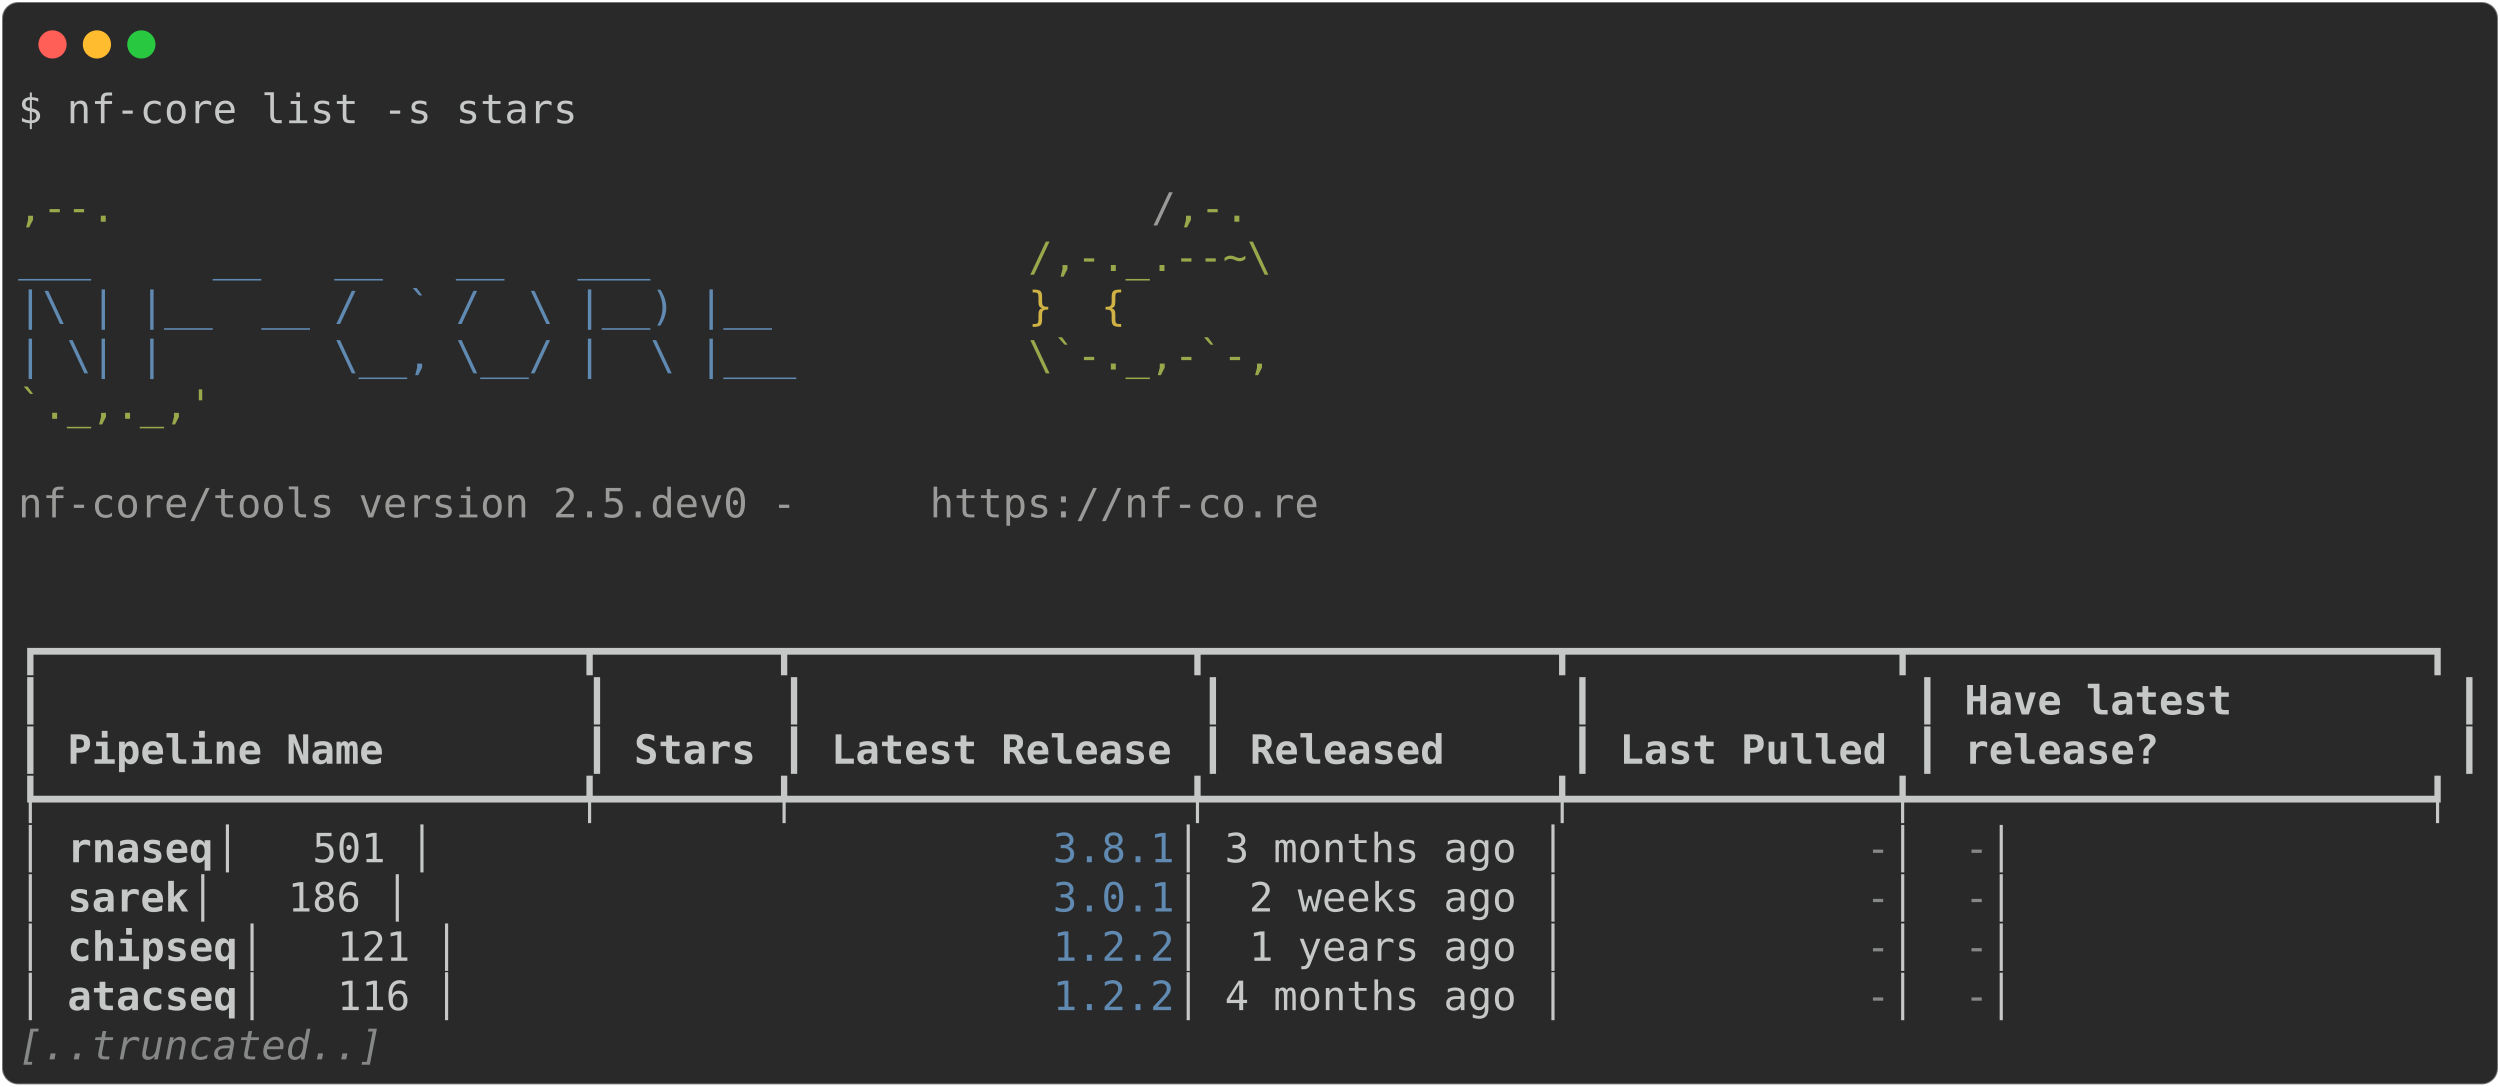
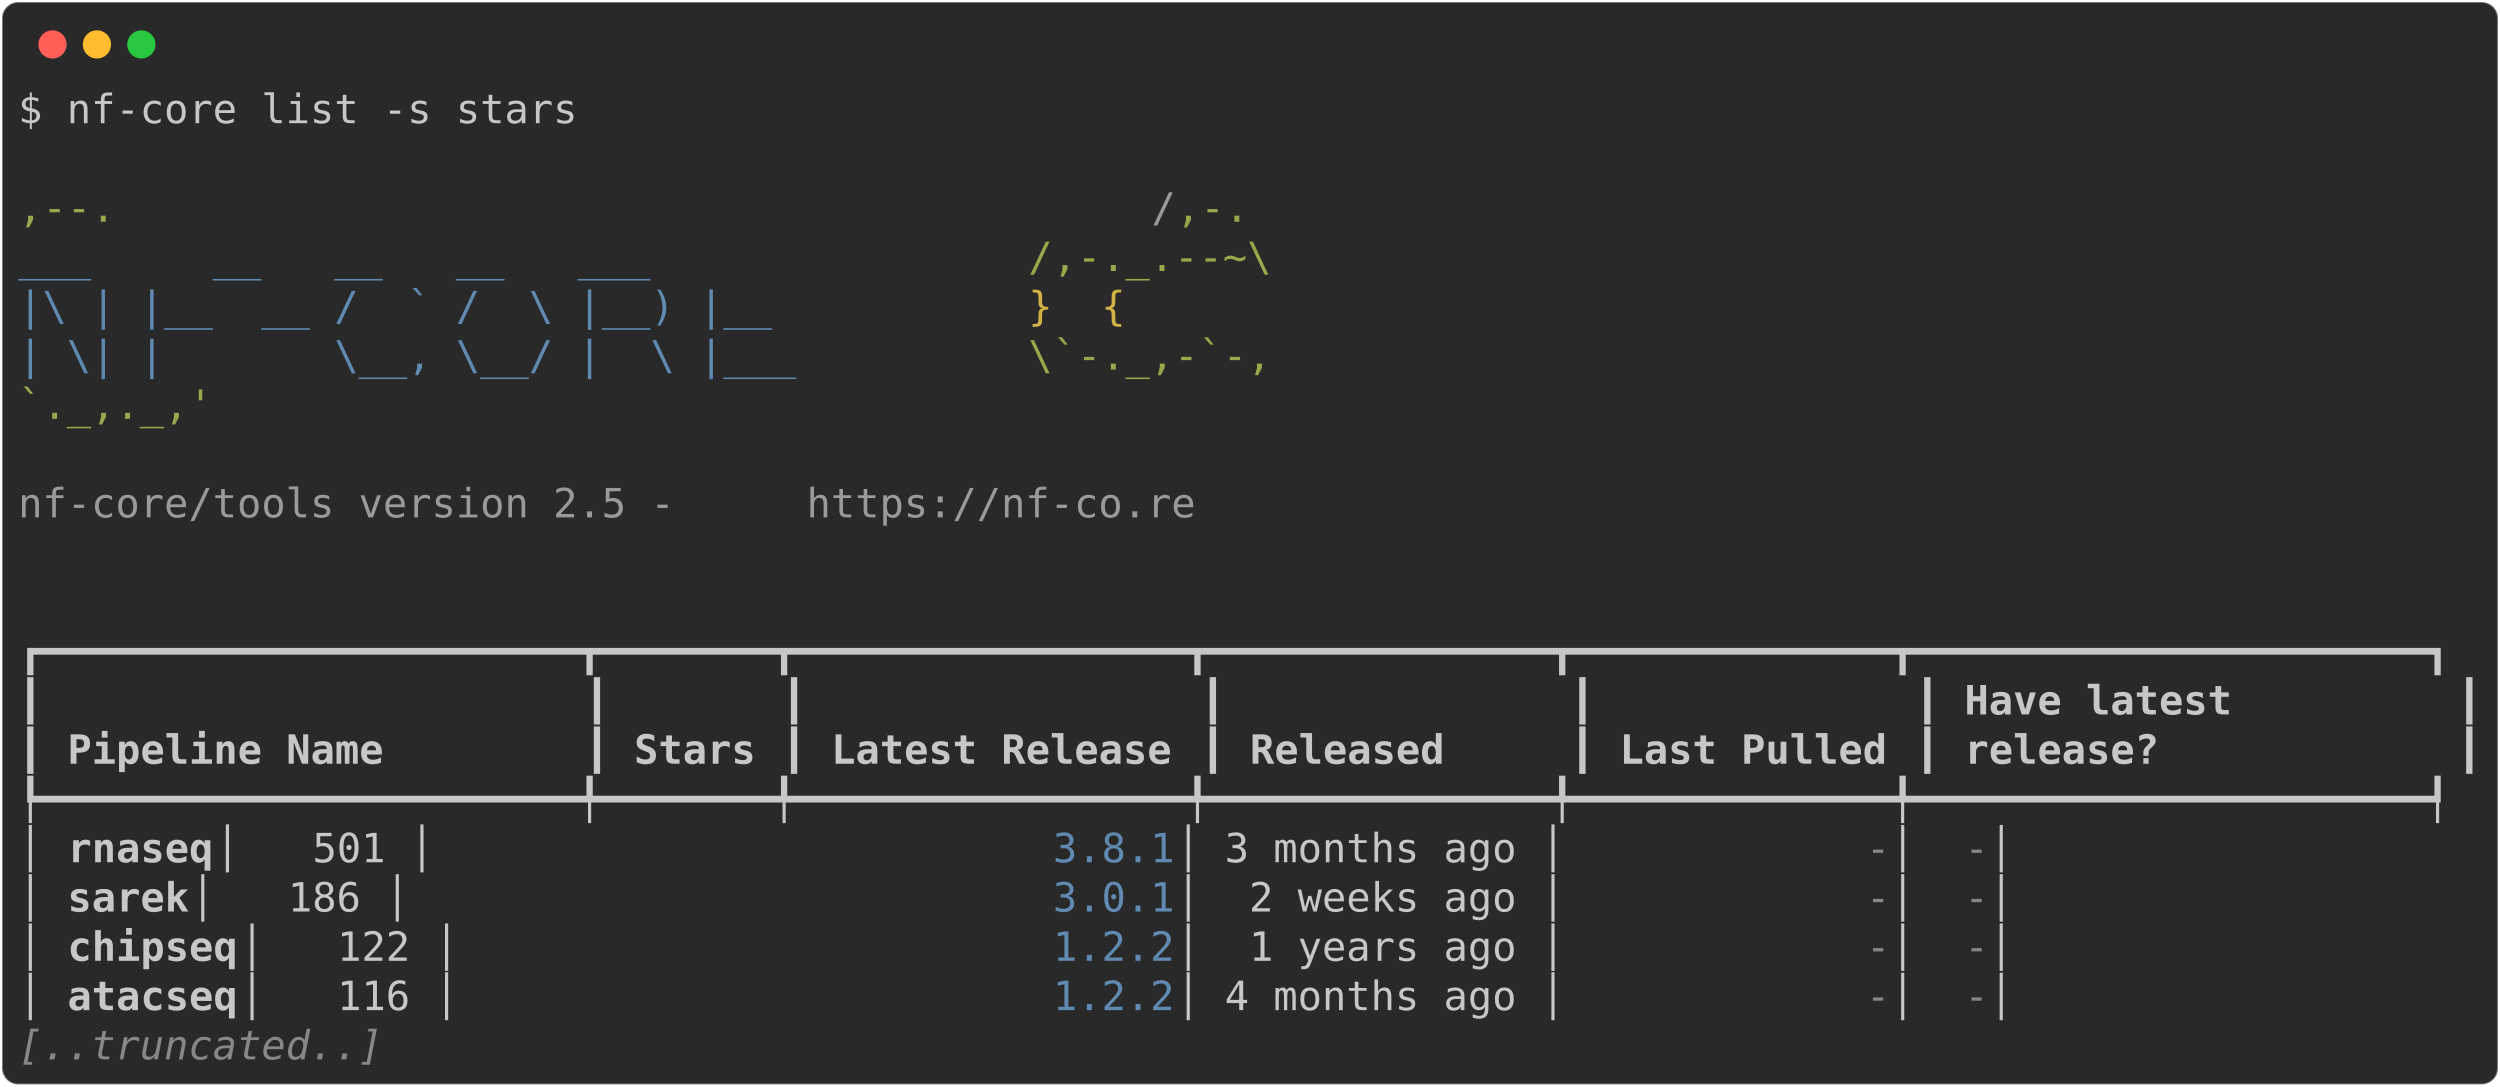
<svg xmlns="http://www.w3.org/2000/svg" class="rich-terminal" viewBox="0 0 1238 538.0">
  <style>

    @font-face {
        font-family: "Fira Code";
        src: local("FiraCode-Regular"),
                url("https://cdnjs.cloudflare.com/ajax/libs/firacode/6.2.0/woff2/FiraCode-Regular.woff2") format("woff2"),
                url("https://cdnjs.cloudflare.com/ajax/libs/firacode/6.2.0/woff/FiraCode-Regular.woff") format("woff");
        font-style: normal;
        font-weight: 400;
    }
    @font-face {
        font-family: "Fira Code";
        src: local("FiraCode-Bold"),
                url("https://cdnjs.cloudflare.com/ajax/libs/firacode/6.2.0/woff2/FiraCode-Bold.woff2") format("woff2"),
                url("https://cdnjs.cloudflare.com/ajax/libs/firacode/6.2.0/woff/FiraCode-Bold.woff") format("woff");
        font-style: bold;
        font-weight: 700;
    }

-     .terminal-1473353797-matrix {
+     .terminal-2850002601-matrix {
        font-family: Fira Code, monospace;
        font-size: 20px;
        line-height: 24.4px;
        font-variant-east-asian: full-width;
    }

-     .terminal-1473353797-title {
+     .terminal-2850002601-title {
        font-size: 18px;
        font-weight: bold;
        font-family: arial;
    }

-     .terminal-1473353797-r1 { fill: #c5c8c6 }
- .terminal-1473353797-r2 { fill: #98a84b }
- .terminal-1473353797-r3 { fill: #9a9b99 }
- .terminal-1473353797-r4 { fill: #608ab1 }
- .terminal-1473353797-r5 { fill: #d0b344 }
- .terminal-1473353797-r6 { fill: #c5c8c6;font-weight: bold }
- .terminal-1473353797-r7 { fill: #868887 }
- .terminal-1473353797-r8 { fill: #868887;font-style: italic; }
+     .terminal-2850002601-r1 { fill: #c5c8c6 }
+ .terminal-2850002601-r2 { fill: #98a84b }
+ .terminal-2850002601-r3 { fill: #9a9b99 }
+ .terminal-2850002601-r4 { fill: #608ab1 }
+ .terminal-2850002601-r5 { fill: #d0b344 }
+ .terminal-2850002601-r6 { fill: #c5c8c6;font-weight: bold }
+ .terminal-2850002601-r7 { fill: #868887 }
+ .terminal-2850002601-r8 { fill: #868887;font-style: italic; }
    </style>
  <defs>
-     <clipPath id="terminal-1473353797-clip-terminal">
+     <clipPath id="terminal-2850002601-clip-terminal">
      <rect x="0" y="0" width="1219.0" height="487.0" />
    </clipPath>
-     <clipPath id="terminal-1473353797-line-0">
+     <clipPath id="terminal-2850002601-line-0">
      <rect x="0" y="1.5" width="1220" height="24.65" />
    </clipPath>
-     <clipPath id="terminal-1473353797-line-1">
+     <clipPath id="terminal-2850002601-line-1">
      <rect x="0" y="25.9" width="1220" height="24.65" />
    </clipPath>
-     <clipPath id="terminal-1473353797-line-2">
+     <clipPath id="terminal-2850002601-line-2">
      <rect x="0" y="50.3" width="1220" height="24.65" />
    </clipPath>
-     <clipPath id="terminal-1473353797-line-3">
+     <clipPath id="terminal-2850002601-line-3">
      <rect x="0" y="74.7" width="1220" height="24.65" />
    </clipPath>
-     <clipPath id="terminal-1473353797-line-4">
+     <clipPath id="terminal-2850002601-line-4">
      <rect x="0" y="99.1" width="1220" height="24.65" />
    </clipPath>
-     <clipPath id="terminal-1473353797-line-5">
+     <clipPath id="terminal-2850002601-line-5">
      <rect x="0" y="123.5" width="1220" height="24.65" />
    </clipPath>
-     <clipPath id="terminal-1473353797-line-6">
+     <clipPath id="terminal-2850002601-line-6">
      <rect x="0" y="147.9" width="1220" height="24.65" />
    </clipPath>
-     <clipPath id="terminal-1473353797-line-7">
+     <clipPath id="terminal-2850002601-line-7">
      <rect x="0" y="172.3" width="1220" height="24.65" />
    </clipPath>
-     <clipPath id="terminal-1473353797-line-8">
+     <clipPath id="terminal-2850002601-line-8">
      <rect x="0" y="196.7" width="1220" height="24.65" />
    </clipPath>
-     <clipPath id="terminal-1473353797-line-9">
+     <clipPath id="terminal-2850002601-line-9">
      <rect x="0" y="221.1" width="1220" height="24.65" />
    </clipPath>
-     <clipPath id="terminal-1473353797-line-10">
+     <clipPath id="terminal-2850002601-line-10">
      <rect x="0" y="245.5" width="1220" height="24.65" />
    </clipPath>
-     <clipPath id="terminal-1473353797-line-11">
+     <clipPath id="terminal-2850002601-line-11">
      <rect x="0" y="269.9" width="1220" height="24.65" />
    </clipPath>
-     <clipPath id="terminal-1473353797-line-12">
+     <clipPath id="terminal-2850002601-line-12">
      <rect x="0" y="294.3" width="1220" height="24.65" />
    </clipPath>
-     <clipPath id="terminal-1473353797-line-13">
+     <clipPath id="terminal-2850002601-line-13">
      <rect x="0" y="318.7" width="1220" height="24.65" />
    </clipPath>
-     <clipPath id="terminal-1473353797-line-14">
+     <clipPath id="terminal-2850002601-line-14">
      <rect x="0" y="343.1" width="1220" height="24.65" />
    </clipPath>
-     <clipPath id="terminal-1473353797-line-15">
+     <clipPath id="terminal-2850002601-line-15">
      <rect x="0" y="367.5" width="1220" height="24.65" />
    </clipPath>
-     <clipPath id="terminal-1473353797-line-16">
+     <clipPath id="terminal-2850002601-line-16">
      <rect x="0" y="391.9" width="1220" height="24.65" />
    </clipPath>
-     <clipPath id="terminal-1473353797-line-17">
+     <clipPath id="terminal-2850002601-line-17">
      <rect x="0" y="416.3" width="1220" height="24.65" />
    </clipPath>
-     <clipPath id="terminal-1473353797-line-18">
+     <clipPath id="terminal-2850002601-line-18">
      <rect x="0" y="440.7" width="1220" height="24.65" />
    </clipPath>
  </defs>
  <rect fill="#292929" stroke="rgba(255,255,255,0.35)" stroke-width="1" x="1" y="1" width="1236" height="536" rx="8" />
  <g transform="translate(26,22)">
    <circle cx="0" cy="0" r="7" fill="#ff5f57" />
    <circle cx="22" cy="0" r="7" fill="#febc2e" />
    <circle cx="44" cy="0" r="7" fill="#28c840" />
  </g>
-   <g transform="translate(9, 41)" clip-path="url(#terminal-1473353797-clip-terminal)">
-     <g class="terminal-1473353797-matrix">
-       <text class="terminal-1473353797-r1" x="0" y="20" textLength="280.6" clip-path="url(#terminal-1473353797-line-0)">$ nf-core list -s stars</text>
-       <text class="terminal-1473353797-r1" x="1220" y="20" textLength="12.2" clip-path="url(#terminal-1473353797-line-0)">
- </text>
-       <text class="terminal-1473353797-r1" x="1220" y="44.4" textLength="12.2" clip-path="url(#terminal-1473353797-line-1)">
- </text>
-       <text class="terminal-1473353797-r2" x="0" y="68.8" textLength="561.2" clip-path="url(#terminal-1473353797-line-2)">                                          ,--.</text>
-       <text class="terminal-1473353797-r3" x="561.2" y="68.8" textLength="12.2" clip-path="url(#terminal-1473353797-line-2)">/</text>
-       <text class="terminal-1473353797-r2" x="573.4" y="68.8" textLength="36.6" clip-path="url(#terminal-1473353797-line-2)">,-.</text>
-       <text class="terminal-1473353797-r1" x="1220" y="68.8" textLength="12.2" clip-path="url(#terminal-1473353797-line-2)">
- </text>
-       <text class="terminal-1473353797-r4" x="0" y="93.2" textLength="500.2" clip-path="url(#terminal-1473353797-line-3)">          ___     __   __   __   ___     </text>
-       <text class="terminal-1473353797-r2" x="500.2" y="93.2" textLength="122" clip-path="url(#terminal-1473353797-line-3)">/,-._.--~\</text>
-       <text class="terminal-1473353797-r1" x="1220" y="93.2" textLength="12.2" clip-path="url(#terminal-1473353797-line-3)">
- </text>
-       <text class="terminal-1473353797-r4" x="0" y="117.6" textLength="500.2" clip-path="url(#terminal-1473353797-line-4)">    |\ | |__  __ /  ` /  \ |__) |__      </text>
-       <text class="terminal-1473353797-r5" x="500.2" y="117.6" textLength="85.4" clip-path="url(#terminal-1473353797-line-4)">   }  {</text>
-       <text class="terminal-1473353797-r1" x="1220" y="117.6" textLength="12.2" clip-path="url(#terminal-1473353797-line-4)">
- </text>
-       <text class="terminal-1473353797-r4" x="0" y="142" textLength="500.2" clip-path="url(#terminal-1473353797-line-5)">    | \| |       \__, \__/ |  \ |___     </text>
-       <text class="terminal-1473353797-r2" x="500.2" y="142" textLength="122" clip-path="url(#terminal-1473353797-line-5)">\`-._,-`-,</text>
-       <text class="terminal-1473353797-r1" x="1220" y="142" textLength="12.2" clip-path="url(#terminal-1473353797-line-5)">
- </text>
-       <text class="terminal-1473353797-r2" x="0" y="166.4" textLength="610" clip-path="url(#terminal-1473353797-line-6)">                                          `._,._,'</text>
-       <text class="terminal-1473353797-r1" x="1220" y="166.4" textLength="12.2" clip-path="url(#terminal-1473353797-line-6)">
- </text>
-       <text class="terminal-1473353797-r1" x="1220" y="190.8" textLength="12.2" clip-path="url(#terminal-1473353797-line-7)">
- </text>
-       <text class="terminal-1473353797-r3" x="0" y="215.2" textLength="451.4" clip-path="url(#terminal-1473353797-line-8)">    nf-core/tools version 2.5.dev0 - </text>
-       <text class="terminal-1473353797-r3" x="451.4" y="215.2" textLength="195.2" clip-path="url(#terminal-1473353797-line-8)">https://nf-co.re</text>
-       <text class="terminal-1473353797-r1" x="1220" y="215.2" textLength="12.2" clip-path="url(#terminal-1473353797-line-8)">
- </text>
-       <text class="terminal-1473353797-r1" x="1220" y="239.6" textLength="12.2" clip-path="url(#terminal-1473353797-line-9)">
- </text>
-       <text class="terminal-1473353797-r1" x="1220" y="264" textLength="12.2" clip-path="url(#terminal-1473353797-line-10)">
- </text>
-       <text class="terminal-1473353797-r1" x="0" y="288.4" textLength="1220" clip-path="url(#terminal-1473353797-line-11)">┏━━━━━━━━━━━━━━━━━━━━━━┳━━━━━━━┳━━━━━━━━━━━━━━━━┳━━━━━━━━━━━━━━┳━━━━━━━━━━━━━┳━━━━━━━━━━━━━━━━━━━━━┓</text>
-       <text class="terminal-1473353797-r1" x="1220" y="288.4" textLength="12.2" clip-path="url(#terminal-1473353797-line-11)">
- </text>
-       <text class="terminal-1473353797-r1" x="0" y="312.8" textLength="12.2" clip-path="url(#terminal-1473353797-line-12)">┃</text>
-       <text class="terminal-1473353797-r1" x="280.6" y="312.8" textLength="12.2" clip-path="url(#terminal-1473353797-line-12)">┃</text>
-       <text class="terminal-1473353797-r1" x="378.2" y="312.8" textLength="12.2" clip-path="url(#terminal-1473353797-line-12)">┃</text>
-       <text class="terminal-1473353797-r1" x="585.6" y="312.8" textLength="12.2" clip-path="url(#terminal-1473353797-line-12)">┃</text>
-       <text class="terminal-1473353797-r1" x="768.6" y="312.8" textLength="12.2" clip-path="url(#terminal-1473353797-line-12)">┃</text>
-       <text class="terminal-1473353797-r1" x="939.4" y="312.8" textLength="12.2" clip-path="url(#terminal-1473353797-line-12)">┃</text>
-       <text class="terminal-1473353797-r6" x="963.8" y="312.8" textLength="231.8" clip-path="url(#terminal-1473353797-line-12)">Have latest        </text>
-       <text class="terminal-1473353797-r1" x="1207.8" y="312.8" textLength="12.2" clip-path="url(#terminal-1473353797-line-12)">┃</text>
-       <text class="terminal-1473353797-r1" x="1220" y="312.8" textLength="12.2" clip-path="url(#terminal-1473353797-line-12)">
- </text>
-       <text class="terminal-1473353797-r1" x="0" y="337.2" textLength="12.2" clip-path="url(#terminal-1473353797-line-13)">┃</text>
-       <text class="terminal-1473353797-r6" x="24.4" y="337.2" textLength="244" clip-path="url(#terminal-1473353797-line-13)">Pipeline Name       </text>
-       <text class="terminal-1473353797-r1" x="280.6" y="337.2" textLength="12.2" clip-path="url(#terminal-1473353797-line-13)">┃</text>
-       <text class="terminal-1473353797-r6" x="305" y="337.2" textLength="61" clip-path="url(#terminal-1473353797-line-13)">Stars</text>
-       <text class="terminal-1473353797-r1" x="378.2" y="337.2" textLength="12.2" clip-path="url(#terminal-1473353797-line-13)">┃</text>
-       <text class="terminal-1473353797-r6" x="402.6" y="337.2" textLength="170.8" clip-path="url(#terminal-1473353797-line-13)">Latest Release</text>
-       <text class="terminal-1473353797-r1" x="585.6" y="337.2" textLength="12.2" clip-path="url(#terminal-1473353797-line-13)">┃</text>
-       <text class="terminal-1473353797-r6" x="610" y="337.2" textLength="146.4" clip-path="url(#terminal-1473353797-line-13)">    Released</text>
-       <text class="terminal-1473353797-r1" x="768.6" y="337.2" textLength="12.2" clip-path="url(#terminal-1473353797-line-13)">┃</text>
-       <text class="terminal-1473353797-r6" x="793" y="337.2" textLength="134.2" clip-path="url(#terminal-1473353797-line-13)">Last Pulled</text>
-       <text class="terminal-1473353797-r1" x="939.4" y="337.2" textLength="12.2" clip-path="url(#terminal-1473353797-line-13)">┃</text>
-       <text class="terminal-1473353797-r6" x="963.8" y="337.2" textLength="231.8" clip-path="url(#terminal-1473353797-line-13)">release?           </text>
-       <text class="terminal-1473353797-r1" x="1207.8" y="337.2" textLength="12.2" clip-path="url(#terminal-1473353797-line-13)">┃</text>
-       <text class="terminal-1473353797-r1" x="1220" y="337.2" textLength="12.2" clip-path="url(#terminal-1473353797-line-13)">
- </text>
-       <text class="terminal-1473353797-r1" x="0" y="361.6" textLength="1220" clip-path="url(#terminal-1473353797-line-14)">┡━━━━━━━━━━━━━━━━━━━━━━╇━━━━━━━╇━━━━━━━━━━━━━━━━╇━━━━━━━━━━━━━━╇━━━━━━━━━━━━━╇━━━━━━━━━━━━━━━━━━━━━┩</text>
-       <text class="terminal-1473353797-r1" x="1220" y="361.6" textLength="12.2" clip-path="url(#terminal-1473353797-line-14)">
- </text>
-       <text class="terminal-1473353797-r1" x="0" y="386" textLength="24.4" clip-path="url(#terminal-1473353797-line-15)">│ </text>
-       <text class="terminal-1473353797-r6" x="24.4" y="386" textLength="73.2" clip-path="url(#terminal-1473353797-line-15)">rnaseq</text>
-       <text class="terminal-1473353797-r1" x="97.6" y="386" textLength="414.8" clip-path="url(#terminal-1473353797-line-15)">               │   501 │          </text>
-       <text class="terminal-1473353797-r4" x="512.4" y="386" textLength="61" clip-path="url(#terminal-1473353797-line-15)">3.8.1</text>
-       <text class="terminal-1473353797-r1" x="573.4" y="386" textLength="341.6" clip-path="url(#terminal-1473353797-line-15)"> │ 3 months ago │           </text>
-       <text class="terminal-1473353797-r7" x="915" y="386" textLength="12.2" clip-path="url(#terminal-1473353797-line-15)">-</text>
-       <text class="terminal-1473353797-r1" x="927.2" y="386" textLength="36.6" clip-path="url(#terminal-1473353797-line-15)"> │ </text>
-       <text class="terminal-1473353797-r7" x="963.8" y="386" textLength="12.2" clip-path="url(#terminal-1473353797-line-15)">-</text>
-       <text class="terminal-1473353797-r1" x="976" y="386" textLength="244" clip-path="url(#terminal-1473353797-line-15)">                   │</text>
-       <text class="terminal-1473353797-r1" x="1220" y="386" textLength="12.2" clip-path="url(#terminal-1473353797-line-15)">
- </text>
-       <text class="terminal-1473353797-r1" x="0" y="410.4" textLength="24.4" clip-path="url(#terminal-1473353797-line-16)">│ </text>
-       <text class="terminal-1473353797-r6" x="24.4" y="410.4" textLength="61" clip-path="url(#terminal-1473353797-line-16)">sarek</text>
-       <text class="terminal-1473353797-r1" x="85.4" y="410.4" textLength="427" clip-path="url(#terminal-1473353797-line-16)">                │   186 │          </text>
-       <text class="terminal-1473353797-r4" x="512.4" y="410.4" textLength="61" clip-path="url(#terminal-1473353797-line-16)">3.0.1</text>
-       <text class="terminal-1473353797-r1" x="573.4" y="410.4" textLength="341.6" clip-path="url(#terminal-1473353797-line-16)"> │  2 weeks ago │           </text>
-       <text class="terminal-1473353797-r7" x="915" y="410.4" textLength="12.2" clip-path="url(#terminal-1473353797-line-16)">-</text>
-       <text class="terminal-1473353797-r1" x="927.2" y="410.4" textLength="36.6" clip-path="url(#terminal-1473353797-line-16)"> │ </text>
-       <text class="terminal-1473353797-r7" x="963.8" y="410.4" textLength="12.2" clip-path="url(#terminal-1473353797-line-16)">-</text>
-       <text class="terminal-1473353797-r1" x="976" y="410.4" textLength="244" clip-path="url(#terminal-1473353797-line-16)">                   │</text>
-       <text class="terminal-1473353797-r1" x="1220" y="410.4" textLength="12.2" clip-path="url(#terminal-1473353797-line-16)">
- </text>
-       <text class="terminal-1473353797-r1" x="0" y="434.8" textLength="24.4" clip-path="url(#terminal-1473353797-line-17)">│ </text>
-       <text class="terminal-1473353797-r6" x="24.4" y="434.8" textLength="85.4" clip-path="url(#terminal-1473353797-line-17)">chipseq</text>
-       <text class="terminal-1473353797-r1" x="109.8" y="434.8" textLength="402.6" clip-path="url(#terminal-1473353797-line-17)">              │   121 │          </text>
-       <text class="terminal-1473353797-r4" x="512.4" y="434.8" textLength="61" clip-path="url(#terminal-1473353797-line-17)">1.2.2</text>
-       <text class="terminal-1473353797-r1" x="573.4" y="434.8" textLength="341.6" clip-path="url(#terminal-1473353797-line-17)"> │  1 years ago │           </text>
-       <text class="terminal-1473353797-r7" x="915" y="434.8" textLength="12.2" clip-path="url(#terminal-1473353797-line-17)">-</text>
-       <text class="terminal-1473353797-r1" x="927.2" y="434.8" textLength="36.6" clip-path="url(#terminal-1473353797-line-17)"> │ </text>
-       <text class="terminal-1473353797-r7" x="963.8" y="434.8" textLength="12.2" clip-path="url(#terminal-1473353797-line-17)">-</text>
-       <text class="terminal-1473353797-r1" x="976" y="434.8" textLength="244" clip-path="url(#terminal-1473353797-line-17)">                   │</text>
-       <text class="terminal-1473353797-r1" x="1220" y="434.8" textLength="12.2" clip-path="url(#terminal-1473353797-line-17)">
- </text>
-       <text class="terminal-1473353797-r1" x="0" y="459.2" textLength="24.4" clip-path="url(#terminal-1473353797-line-18)">│ </text>
-       <text class="terminal-1473353797-r6" x="24.4" y="459.2" textLength="85.4" clip-path="url(#terminal-1473353797-line-18)">atacseq</text>
-       <text class="terminal-1473353797-r1" x="109.8" y="459.2" textLength="402.6" clip-path="url(#terminal-1473353797-line-18)">              │   116 │          </text>
-       <text class="terminal-1473353797-r4" x="512.4" y="459.2" textLength="61" clip-path="url(#terminal-1473353797-line-18)">1.2.2</text>
-       <text class="terminal-1473353797-r1" x="573.4" y="459.2" textLength="341.6" clip-path="url(#terminal-1473353797-line-18)"> │ 4 months ago │           </text>
-       <text class="terminal-1473353797-r7" x="915" y="459.2" textLength="12.2" clip-path="url(#terminal-1473353797-line-18)">-</text>
-       <text class="terminal-1473353797-r1" x="927.2" y="459.2" textLength="36.6" clip-path="url(#terminal-1473353797-line-18)"> │ </text>
-       <text class="terminal-1473353797-r7" x="963.8" y="459.2" textLength="12.2" clip-path="url(#terminal-1473353797-line-18)">-</text>
-       <text class="terminal-1473353797-r1" x="976" y="459.2" textLength="244" clip-path="url(#terminal-1473353797-line-18)">                   │</text>
-       <text class="terminal-1473353797-r1" x="1220" y="459.2" textLength="12.2" clip-path="url(#terminal-1473353797-line-18)">
- </text>
-       <text class="terminal-1473353797-r8" x="0" y="483.6" textLength="183" clip-path="url(#terminal-1473353797-line-19)">[..truncated..]</text>
-       <text class="terminal-1473353797-r1" x="1220" y="483.6" textLength="12.2" clip-path="url(#terminal-1473353797-line-19)">
+   <g transform="translate(9, 41)" clip-path="url(#terminal-2850002601-clip-terminal)">
+     <g class="terminal-2850002601-matrix">
+       <text class="terminal-2850002601-r1" x="0" y="20" textLength="280.6" clip-path="url(#terminal-2850002601-line-0)">$ nf-core list -s stars</text>
+       <text class="terminal-2850002601-r1" x="1220" y="20" textLength="12.2" clip-path="url(#terminal-2850002601-line-0)">
+ </text>
+       <text class="terminal-2850002601-r1" x="1220" y="44.4" textLength="12.2" clip-path="url(#terminal-2850002601-line-1)">
+ </text>
+       <text class="terminal-2850002601-r2" x="0" y="68.8" textLength="561.2" clip-path="url(#terminal-2850002601-line-2)">                                          ,--.</text>
+       <text class="terminal-2850002601-r3" x="561.2" y="68.8" textLength="12.2" clip-path="url(#terminal-2850002601-line-2)">/</text>
+       <text class="terminal-2850002601-r2" x="573.4" y="68.8" textLength="36.6" clip-path="url(#terminal-2850002601-line-2)">,-.</text>
+       <text class="terminal-2850002601-r1" x="1220" y="68.8" textLength="12.2" clip-path="url(#terminal-2850002601-line-2)">
+ </text>
+       <text class="terminal-2850002601-r4" x="0" y="93.2" textLength="500.2" clip-path="url(#terminal-2850002601-line-3)">          ___     __   __   __   ___     </text>
+       <text class="terminal-2850002601-r2" x="500.2" y="93.2" textLength="122" clip-path="url(#terminal-2850002601-line-3)">/,-._.--~\</text>
+       <text class="terminal-2850002601-r1" x="1220" y="93.2" textLength="12.2" clip-path="url(#terminal-2850002601-line-3)">
+ </text>
+       <text class="terminal-2850002601-r4" x="0" y="117.6" textLength="500.2" clip-path="url(#terminal-2850002601-line-4)">    |\ | |__  __ /  ` /  \ |__) |__      </text>
+       <text class="terminal-2850002601-r5" x="500.2" y="117.6" textLength="85.4" clip-path="url(#terminal-2850002601-line-4)">   }  {</text>
+       <text class="terminal-2850002601-r1" x="1220" y="117.6" textLength="12.2" clip-path="url(#terminal-2850002601-line-4)">
+ </text>
+       <text class="terminal-2850002601-r4" x="0" y="142" textLength="500.2" clip-path="url(#terminal-2850002601-line-5)">    | \| |       \__, \__/ |  \ |___     </text>
+       <text class="terminal-2850002601-r2" x="500.2" y="142" textLength="122" clip-path="url(#terminal-2850002601-line-5)">\`-._,-`-,</text>
+       <text class="terminal-2850002601-r1" x="1220" y="142" textLength="12.2" clip-path="url(#terminal-2850002601-line-5)">
+ </text>
+       <text class="terminal-2850002601-r2" x="0" y="166.4" textLength="610" clip-path="url(#terminal-2850002601-line-6)">                                          `._,._,'</text>
+       <text class="terminal-2850002601-r1" x="1220" y="166.4" textLength="12.2" clip-path="url(#terminal-2850002601-line-6)">
+ </text>
+       <text class="terminal-2850002601-r1" x="1220" y="190.8" textLength="12.2" clip-path="url(#terminal-2850002601-line-7)">
+ </text>
+       <text class="terminal-2850002601-r3" x="0" y="215.2" textLength="390.4" clip-path="url(#terminal-2850002601-line-8)">    nf-core/tools version 2.5 - </text>
+       <text class="terminal-2850002601-r3" x="390.4" y="215.2" textLength="195.2" clip-path="url(#terminal-2850002601-line-8)">https://nf-co.re</text>
+       <text class="terminal-2850002601-r1" x="1220" y="215.2" textLength="12.2" clip-path="url(#terminal-2850002601-line-8)">
+ </text>
+       <text class="terminal-2850002601-r1" x="1220" y="239.6" textLength="12.2" clip-path="url(#terminal-2850002601-line-9)">
+ </text>
+       <text class="terminal-2850002601-r1" x="1220" y="264" textLength="12.2" clip-path="url(#terminal-2850002601-line-10)">
+ </text>
+       <text class="terminal-2850002601-r1" x="0" y="288.4" textLength="1220" clip-path="url(#terminal-2850002601-line-11)">┏━━━━━━━━━━━━━━━━━━━━━━┳━━━━━━━┳━━━━━━━━━━━━━━━━┳━━━━━━━━━━━━━━┳━━━━━━━━━━━━━┳━━━━━━━━━━━━━━━━━━━━━┓</text>
+       <text class="terminal-2850002601-r1" x="1220" y="288.4" textLength="12.2" clip-path="url(#terminal-2850002601-line-11)">
+ </text>
+       <text class="terminal-2850002601-r1" x="0" y="312.8" textLength="12.2" clip-path="url(#terminal-2850002601-line-12)">┃</text>
+       <text class="terminal-2850002601-r1" x="280.6" y="312.8" textLength="12.2" clip-path="url(#terminal-2850002601-line-12)">┃</text>
+       <text class="terminal-2850002601-r1" x="378.2" y="312.8" textLength="12.2" clip-path="url(#terminal-2850002601-line-12)">┃</text>
+       <text class="terminal-2850002601-r1" x="585.6" y="312.8" textLength="12.2" clip-path="url(#terminal-2850002601-line-12)">┃</text>
+       <text class="terminal-2850002601-r1" x="768.6" y="312.8" textLength="12.2" clip-path="url(#terminal-2850002601-line-12)">┃</text>
+       <text class="terminal-2850002601-r1" x="939.4" y="312.8" textLength="12.2" clip-path="url(#terminal-2850002601-line-12)">┃</text>
+       <text class="terminal-2850002601-r6" x="963.8" y="312.8" textLength="231.8" clip-path="url(#terminal-2850002601-line-12)">Have latest        </text>
+       <text class="terminal-2850002601-r1" x="1207.8" y="312.8" textLength="12.2" clip-path="url(#terminal-2850002601-line-12)">┃</text>
+       <text class="terminal-2850002601-r1" x="1220" y="312.8" textLength="12.2" clip-path="url(#terminal-2850002601-line-12)">
+ </text>
+       <text class="terminal-2850002601-r1" x="0" y="337.2" textLength="12.2" clip-path="url(#terminal-2850002601-line-13)">┃</text>
+       <text class="terminal-2850002601-r6" x="24.4" y="337.2" textLength="244" clip-path="url(#terminal-2850002601-line-13)">Pipeline Name       </text>
+       <text class="terminal-2850002601-r1" x="280.6" y="337.2" textLength="12.2" clip-path="url(#terminal-2850002601-line-13)">┃</text>
+       <text class="terminal-2850002601-r6" x="305" y="337.2" textLength="61" clip-path="url(#terminal-2850002601-line-13)">Stars</text>
+       <text class="terminal-2850002601-r1" x="378.2" y="337.2" textLength="12.2" clip-path="url(#terminal-2850002601-line-13)">┃</text>
+       <text class="terminal-2850002601-r6" x="402.6" y="337.2" textLength="170.8" clip-path="url(#terminal-2850002601-line-13)">Latest Release</text>
+       <text class="terminal-2850002601-r1" x="585.6" y="337.2" textLength="12.2" clip-path="url(#terminal-2850002601-line-13)">┃</text>
+       <text class="terminal-2850002601-r6" x="610" y="337.2" textLength="146.4" clip-path="url(#terminal-2850002601-line-13)">    Released</text>
+       <text class="terminal-2850002601-r1" x="768.6" y="337.2" textLength="12.2" clip-path="url(#terminal-2850002601-line-13)">┃</text>
+       <text class="terminal-2850002601-r6" x="793" y="337.2" textLength="134.2" clip-path="url(#terminal-2850002601-line-13)">Last Pulled</text>
+       <text class="terminal-2850002601-r1" x="939.4" y="337.2" textLength="12.2" clip-path="url(#terminal-2850002601-line-13)">┃</text>
+       <text class="terminal-2850002601-r6" x="963.8" y="337.2" textLength="231.8" clip-path="url(#terminal-2850002601-line-13)">release?           </text>
+       <text class="terminal-2850002601-r1" x="1207.8" y="337.2" textLength="12.2" clip-path="url(#terminal-2850002601-line-13)">┃</text>
+       <text class="terminal-2850002601-r1" x="1220" y="337.2" textLength="12.2" clip-path="url(#terminal-2850002601-line-13)">
+ </text>
+       <text class="terminal-2850002601-r1" x="0" y="361.6" textLength="1220" clip-path="url(#terminal-2850002601-line-14)">┡━━━━━━━━━━━━━━━━━━━━━━╇━━━━━━━╇━━━━━━━━━━━━━━━━╇━━━━━━━━━━━━━━╇━━━━━━━━━━━━━╇━━━━━━━━━━━━━━━━━━━━━┩</text>
+       <text class="terminal-2850002601-r1" x="1220" y="361.6" textLength="12.2" clip-path="url(#terminal-2850002601-line-14)">
+ </text>
+       <text class="terminal-2850002601-r1" x="0" y="386" textLength="24.4" clip-path="url(#terminal-2850002601-line-15)">│ </text>
+       <text class="terminal-2850002601-r6" x="24.4" y="386" textLength="73.2" clip-path="url(#terminal-2850002601-line-15)">rnaseq</text>
+       <text class="terminal-2850002601-r1" x="97.6" y="386" textLength="414.8" clip-path="url(#terminal-2850002601-line-15)">               │   501 │          </text>
+       <text class="terminal-2850002601-r4" x="512.4" y="386" textLength="61" clip-path="url(#terminal-2850002601-line-15)">3.8.1</text>
+       <text class="terminal-2850002601-r1" x="573.4" y="386" textLength="341.6" clip-path="url(#terminal-2850002601-line-15)"> │ 3 months ago │           </text>
+       <text class="terminal-2850002601-r7" x="915" y="386" textLength="12.2" clip-path="url(#terminal-2850002601-line-15)">-</text>
+       <text class="terminal-2850002601-r1" x="927.2" y="386" textLength="36.6" clip-path="url(#terminal-2850002601-line-15)"> │ </text>
+       <text class="terminal-2850002601-r7" x="963.8" y="386" textLength="12.2" clip-path="url(#terminal-2850002601-line-15)">-</text>
+       <text class="terminal-2850002601-r1" x="976" y="386" textLength="244" clip-path="url(#terminal-2850002601-line-15)">                   │</text>
+       <text class="terminal-2850002601-r1" x="1220" y="386" textLength="12.2" clip-path="url(#terminal-2850002601-line-15)">
+ </text>
+       <text class="terminal-2850002601-r1" x="0" y="410.4" textLength="24.4" clip-path="url(#terminal-2850002601-line-16)">│ </text>
+       <text class="terminal-2850002601-r6" x="24.4" y="410.4" textLength="61" clip-path="url(#terminal-2850002601-line-16)">sarek</text>
+       <text class="terminal-2850002601-r1" x="85.4" y="410.4" textLength="427" clip-path="url(#terminal-2850002601-line-16)">                │   186 │          </text>
+       <text class="terminal-2850002601-r4" x="512.4" y="410.4" textLength="61" clip-path="url(#terminal-2850002601-line-16)">3.0.1</text>
+       <text class="terminal-2850002601-r1" x="573.4" y="410.4" textLength="341.6" clip-path="url(#terminal-2850002601-line-16)"> │  2 weeks ago │           </text>
+       <text class="terminal-2850002601-r7" x="915" y="410.4" textLength="12.2" clip-path="url(#terminal-2850002601-line-16)">-</text>
+       <text class="terminal-2850002601-r1" x="927.2" y="410.4" textLength="36.6" clip-path="url(#terminal-2850002601-line-16)"> │ </text>
+       <text class="terminal-2850002601-r7" x="963.8" y="410.4" textLength="12.2" clip-path="url(#terminal-2850002601-line-16)">-</text>
+       <text class="terminal-2850002601-r1" x="976" y="410.4" textLength="244" clip-path="url(#terminal-2850002601-line-16)">                   │</text>
+       <text class="terminal-2850002601-r1" x="1220" y="410.4" textLength="12.2" clip-path="url(#terminal-2850002601-line-16)">
+ </text>
+       <text class="terminal-2850002601-r1" x="0" y="434.8" textLength="24.4" clip-path="url(#terminal-2850002601-line-17)">│ </text>
+       <text class="terminal-2850002601-r6" x="24.4" y="434.8" textLength="85.4" clip-path="url(#terminal-2850002601-line-17)">chipseq</text>
+       <text class="terminal-2850002601-r1" x="109.8" y="434.8" textLength="402.6" clip-path="url(#terminal-2850002601-line-17)">              │   122 │          </text>
+       <text class="terminal-2850002601-r4" x="512.4" y="434.8" textLength="61" clip-path="url(#terminal-2850002601-line-17)">1.2.2</text>
+       <text class="terminal-2850002601-r1" x="573.4" y="434.8" textLength="341.6" clip-path="url(#terminal-2850002601-line-17)"> │  1 years ago │           </text>
+       <text class="terminal-2850002601-r7" x="915" y="434.8" textLength="12.2" clip-path="url(#terminal-2850002601-line-17)">-</text>
+       <text class="terminal-2850002601-r1" x="927.2" y="434.8" textLength="36.6" clip-path="url(#terminal-2850002601-line-17)"> │ </text>
+       <text class="terminal-2850002601-r7" x="963.8" y="434.8" textLength="12.2" clip-path="url(#terminal-2850002601-line-17)">-</text>
+       <text class="terminal-2850002601-r1" x="976" y="434.8" textLength="244" clip-path="url(#terminal-2850002601-line-17)">                   │</text>
+       <text class="terminal-2850002601-r1" x="1220" y="434.8" textLength="12.2" clip-path="url(#terminal-2850002601-line-17)">
+ </text>
+       <text class="terminal-2850002601-r1" x="0" y="459.2" textLength="24.4" clip-path="url(#terminal-2850002601-line-18)">│ </text>
+       <text class="terminal-2850002601-r6" x="24.4" y="459.2" textLength="85.4" clip-path="url(#terminal-2850002601-line-18)">atacseq</text>
+       <text class="terminal-2850002601-r1" x="109.8" y="459.2" textLength="402.6" clip-path="url(#terminal-2850002601-line-18)">              │   116 │          </text>
+       <text class="terminal-2850002601-r4" x="512.4" y="459.2" textLength="61" clip-path="url(#terminal-2850002601-line-18)">1.2.2</text>
+       <text class="terminal-2850002601-r1" x="573.4" y="459.2" textLength="341.6" clip-path="url(#terminal-2850002601-line-18)"> │ 4 months ago │           </text>
+       <text class="terminal-2850002601-r7" x="915" y="459.2" textLength="12.2" clip-path="url(#terminal-2850002601-line-18)">-</text>
+       <text class="terminal-2850002601-r1" x="927.2" y="459.2" textLength="36.6" clip-path="url(#terminal-2850002601-line-18)"> │ </text>
+       <text class="terminal-2850002601-r7" x="963.8" y="459.2" textLength="12.2" clip-path="url(#terminal-2850002601-line-18)">-</text>
+       <text class="terminal-2850002601-r1" x="976" y="459.2" textLength="244" clip-path="url(#terminal-2850002601-line-18)">                   │</text>
+       <text class="terminal-2850002601-r1" x="1220" y="459.2" textLength="12.2" clip-path="url(#terminal-2850002601-line-18)">
+ </text>
+       <text class="terminal-2850002601-r8" x="0" y="483.6" textLength="183" clip-path="url(#terminal-2850002601-line-19)">[..truncated..]</text>
+       <text class="terminal-2850002601-r1" x="1220" y="483.6" textLength="12.2" clip-path="url(#terminal-2850002601-line-19)">
</text>
    </g>
  </g>
</svg>
